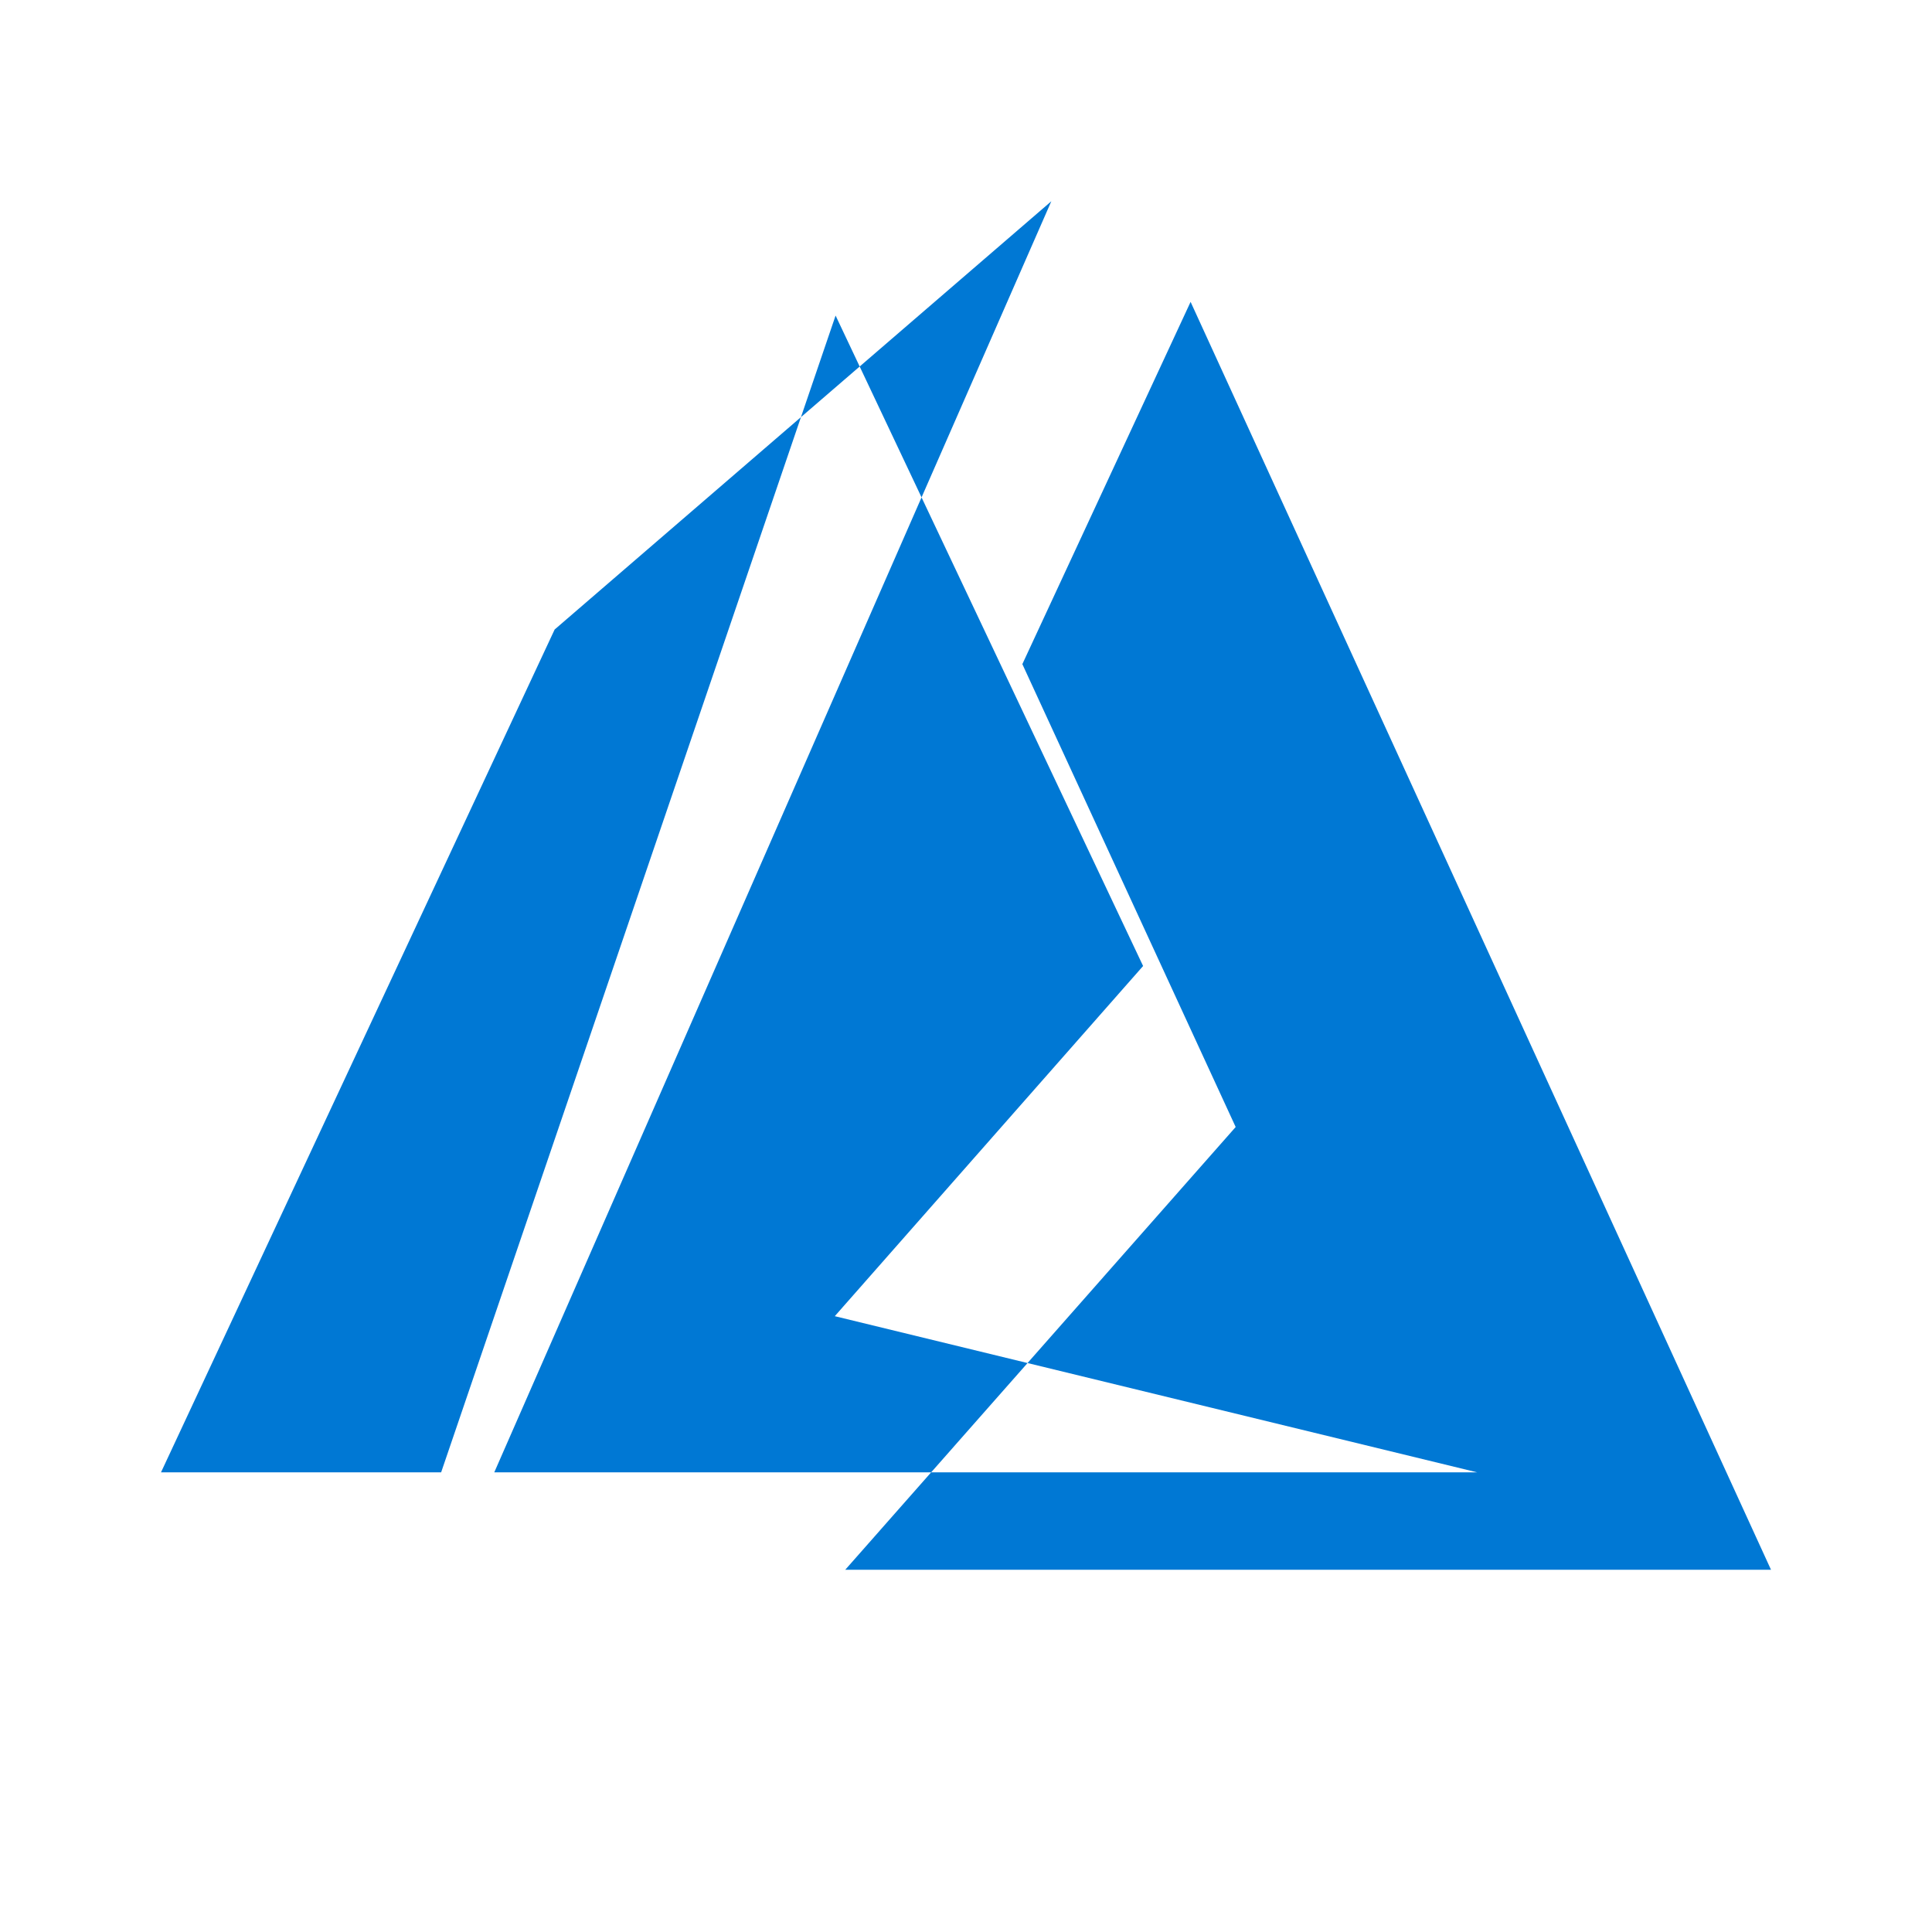
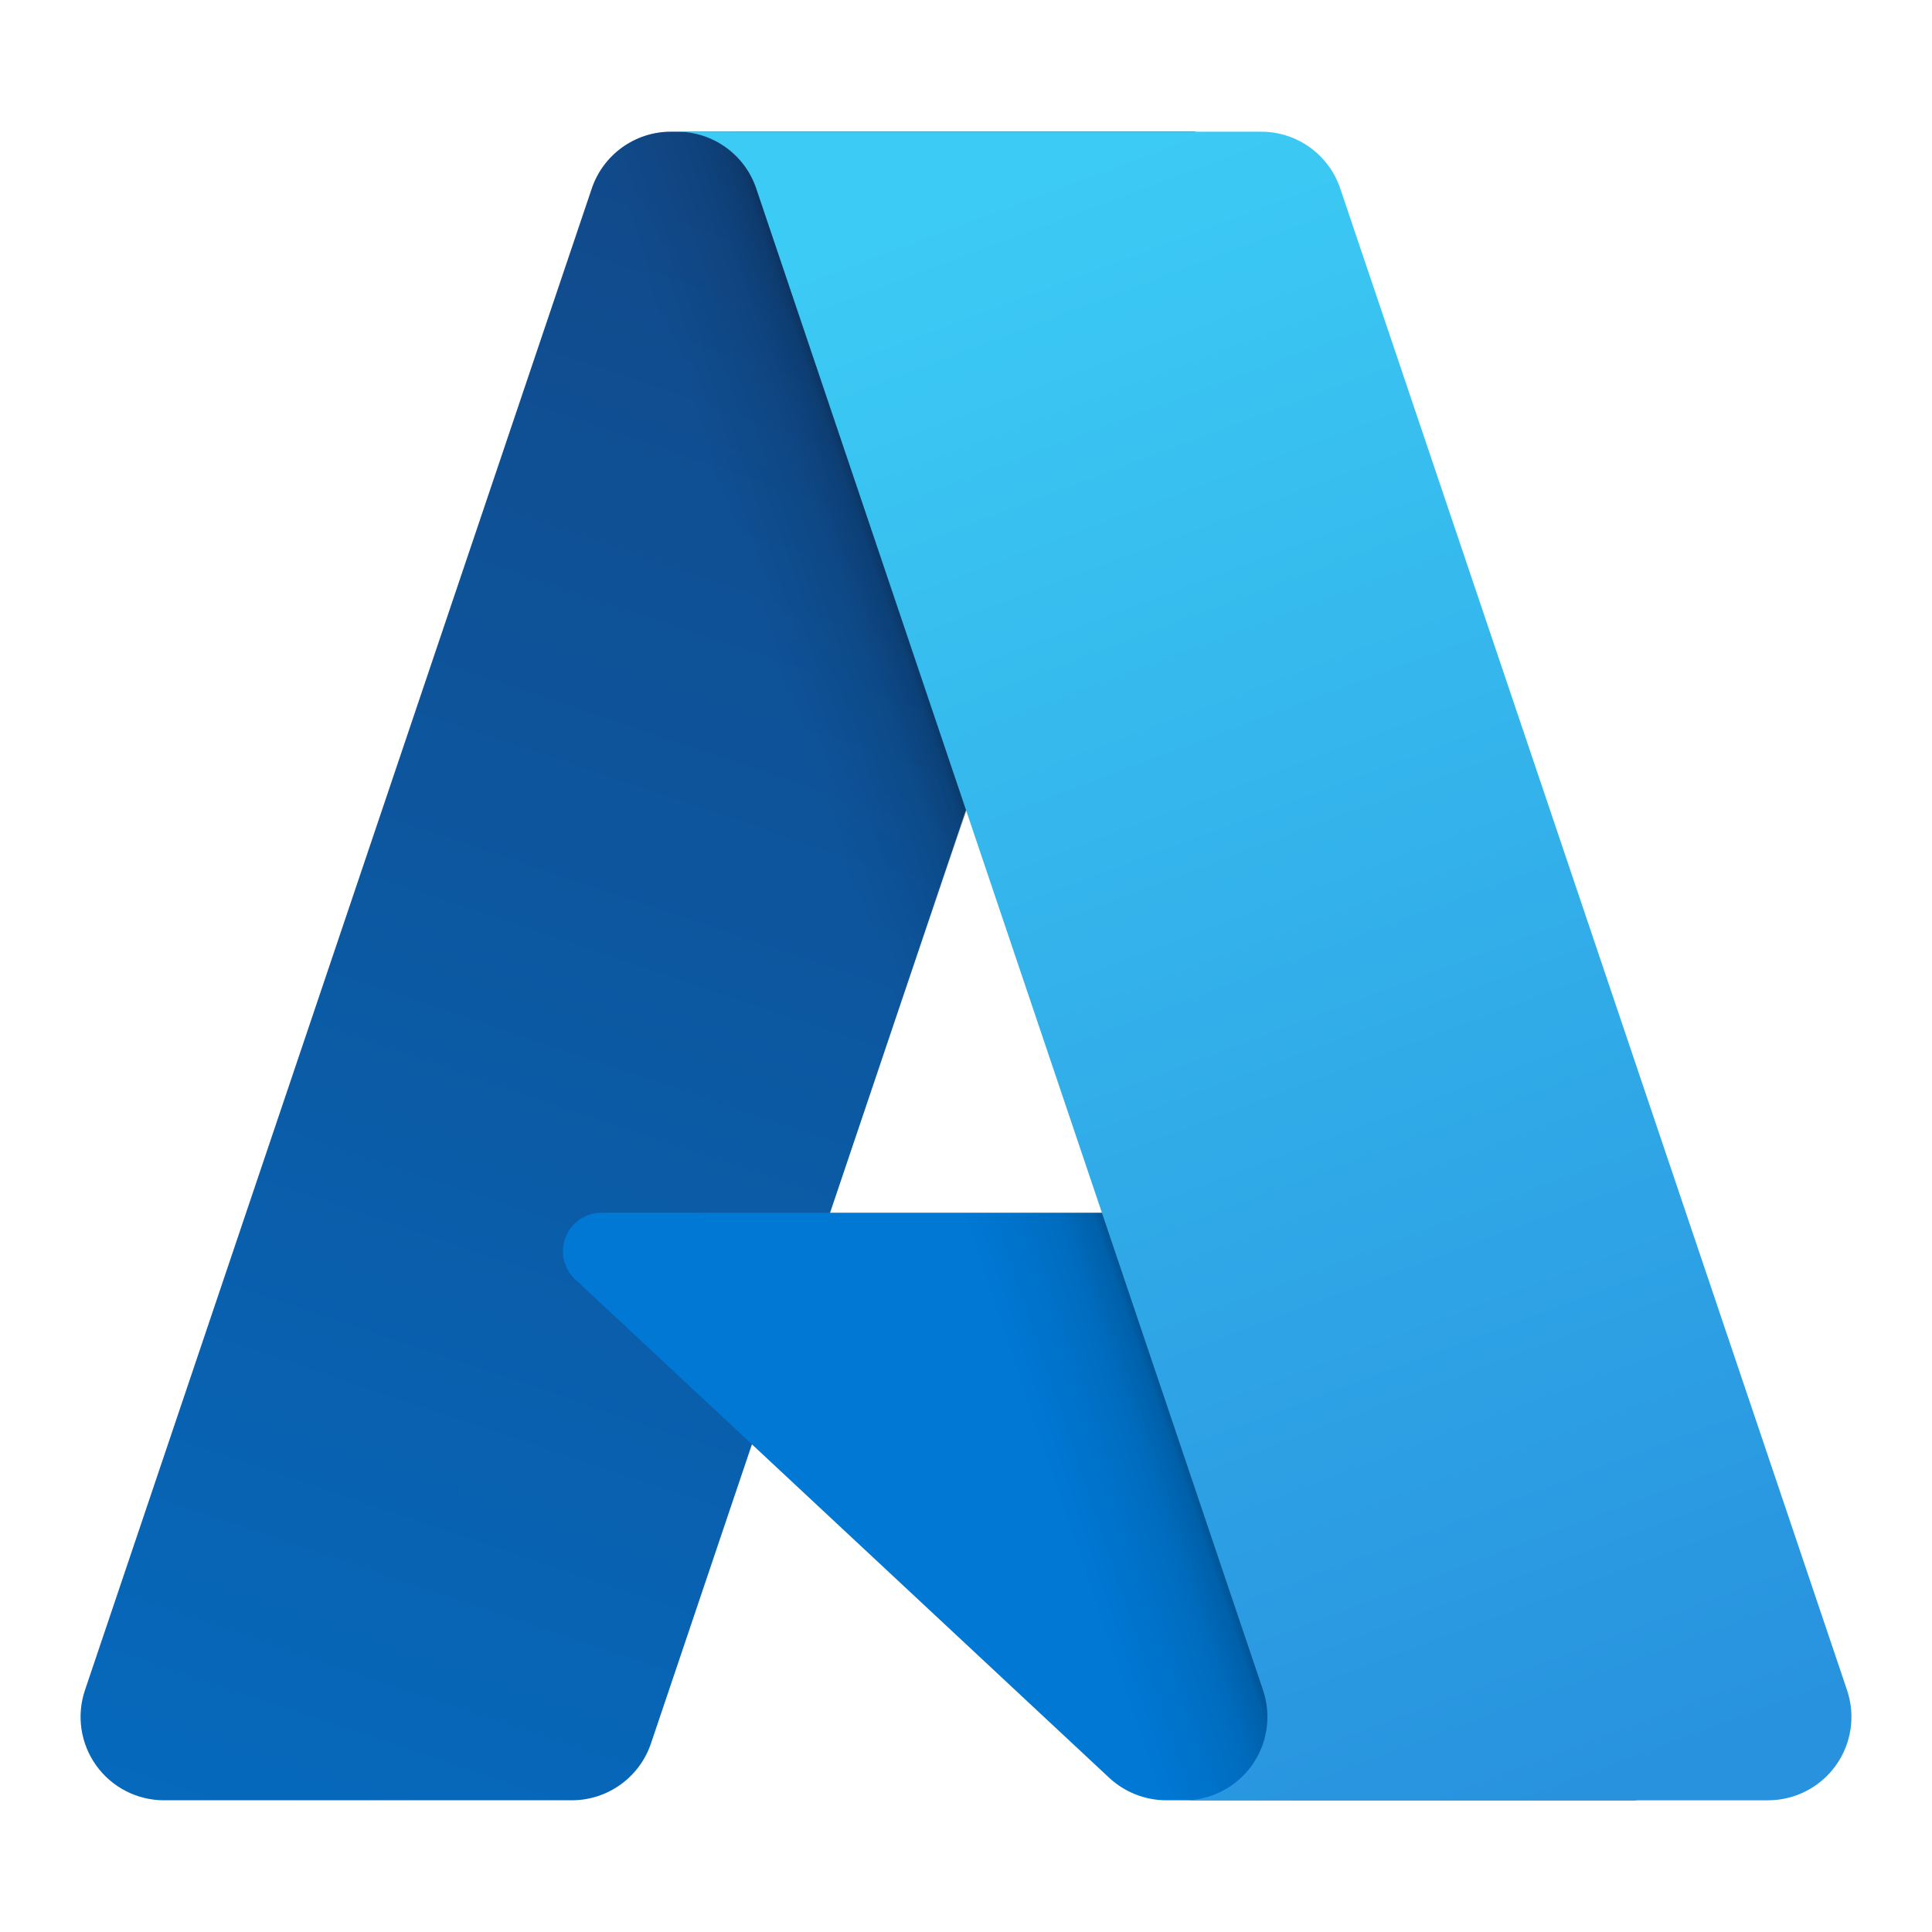
- <svg xmlns="http://www.w3.org/2000/svg" viewBox="0 0 24 24" role="img" aria-label="Microsoft Azure">
-   <path fill="#0078D4" fill-rule="evenodd" d="M5.48 18.29l4.9-14.37L14.2 12l-3.83 4.35 7.98 1.94H5.48zM13.06 2.5L6.89 7.82 2 18.29h4.14l6.92-15.79zm1.73 1.25l7.21 15.75H10.5l4.85-5.5-2.65-5.75 2.09-4.5z" />
+ <svg xmlns="http://www.w3.org/2000/svg" viewBox="0 0 128 128" role="img" aria-label="Microsoft Azure">
+   <defs>
+     <linearGradient id="tss_azure_g0" x1="-1032.172" x2="-1059.213" y1="145.312" y2="65.426" gradientTransform="matrix(1 0 0 -1 1075 158)" gradientUnits="userSpaceOnUse">
+       <stop offset="0" stop-color="#114a8b" />
+       <stop offset="1" stop-color="#0669bc" />
+     </linearGradient>
+     <linearGradient id="tss_azure_g1" x1="-1023.725" x2="-1029.98" y1="108.083" y2="105.968" gradientTransform="matrix(1 0 0 -1 1075 158)" gradientUnits="userSpaceOnUse">
+       <stop offset="0" stop-opacity=".3" />
+       <stop offset=".071" stop-opacity=".2" />
+       <stop offset=".321" stop-opacity=".1" />
+       <stop offset=".623" stop-opacity=".05" />
+       <stop offset="1" stop-opacity="0" />
+     </linearGradient>
+     <linearGradient id="tss_azure_g2" x1="-1027.165" x2="-997.482" y1="147.642" y2="68.561" gradientTransform="matrix(1 0 0 -1 1075 158)" gradientUnits="userSpaceOnUse">
+       <stop offset="0" stop-color="#3ccbf4" />
+       <stop offset="1" stop-color="#2892df" />
+     </linearGradient>
+   </defs>
+   <g transform="translate(0,0) scale(1.333333)">
+     <path fill="url(#tss_azure_g0)" d="M33.338 6.544h26.038l-27.03 80.087a4.152 4.152 0 0 1-3.933 2.824H8.149a4.145 4.145 0 0 1-3.928-5.47L29.404 9.368a4.152 4.152 0 0 1 3.934-2.825z" />
+     <path fill="#0078d4" d="M71.175 60.261h-41.29a1.911 1.911 0 0 0-1.305 3.309l26.532 24.764a4.171 4.171 0 0 0 2.846 1.121h23.38z" />
+     <path fill="url(#tss_azure_g1)" d="M33.338 6.544a4.118 4.118 0 0 0-3.943 2.879L4.252 83.917a4.14 4.14 0 0 0 3.908 5.538h20.787a4.443 4.443 0 0 0 3.41-2.9l5.014-14.777 17.91 16.705a4.237 4.237 0 0 0 2.666.972H81.24L71.024 60.261l-29.781.007L59.47 6.544z" />
+     <path fill="url(#tss_azure_g2)" d="M66.595 9.364a4.145 4.145 0 0 0-3.928-2.82H33.648a4.146 4.146 0 0 1 3.928 2.82l25.184 74.62a4.146 4.146 0 0 1-3.928 5.472h29.02a4.146 4.146 0 0 0 3.927-5.472z" />
+   </g>
</svg>
